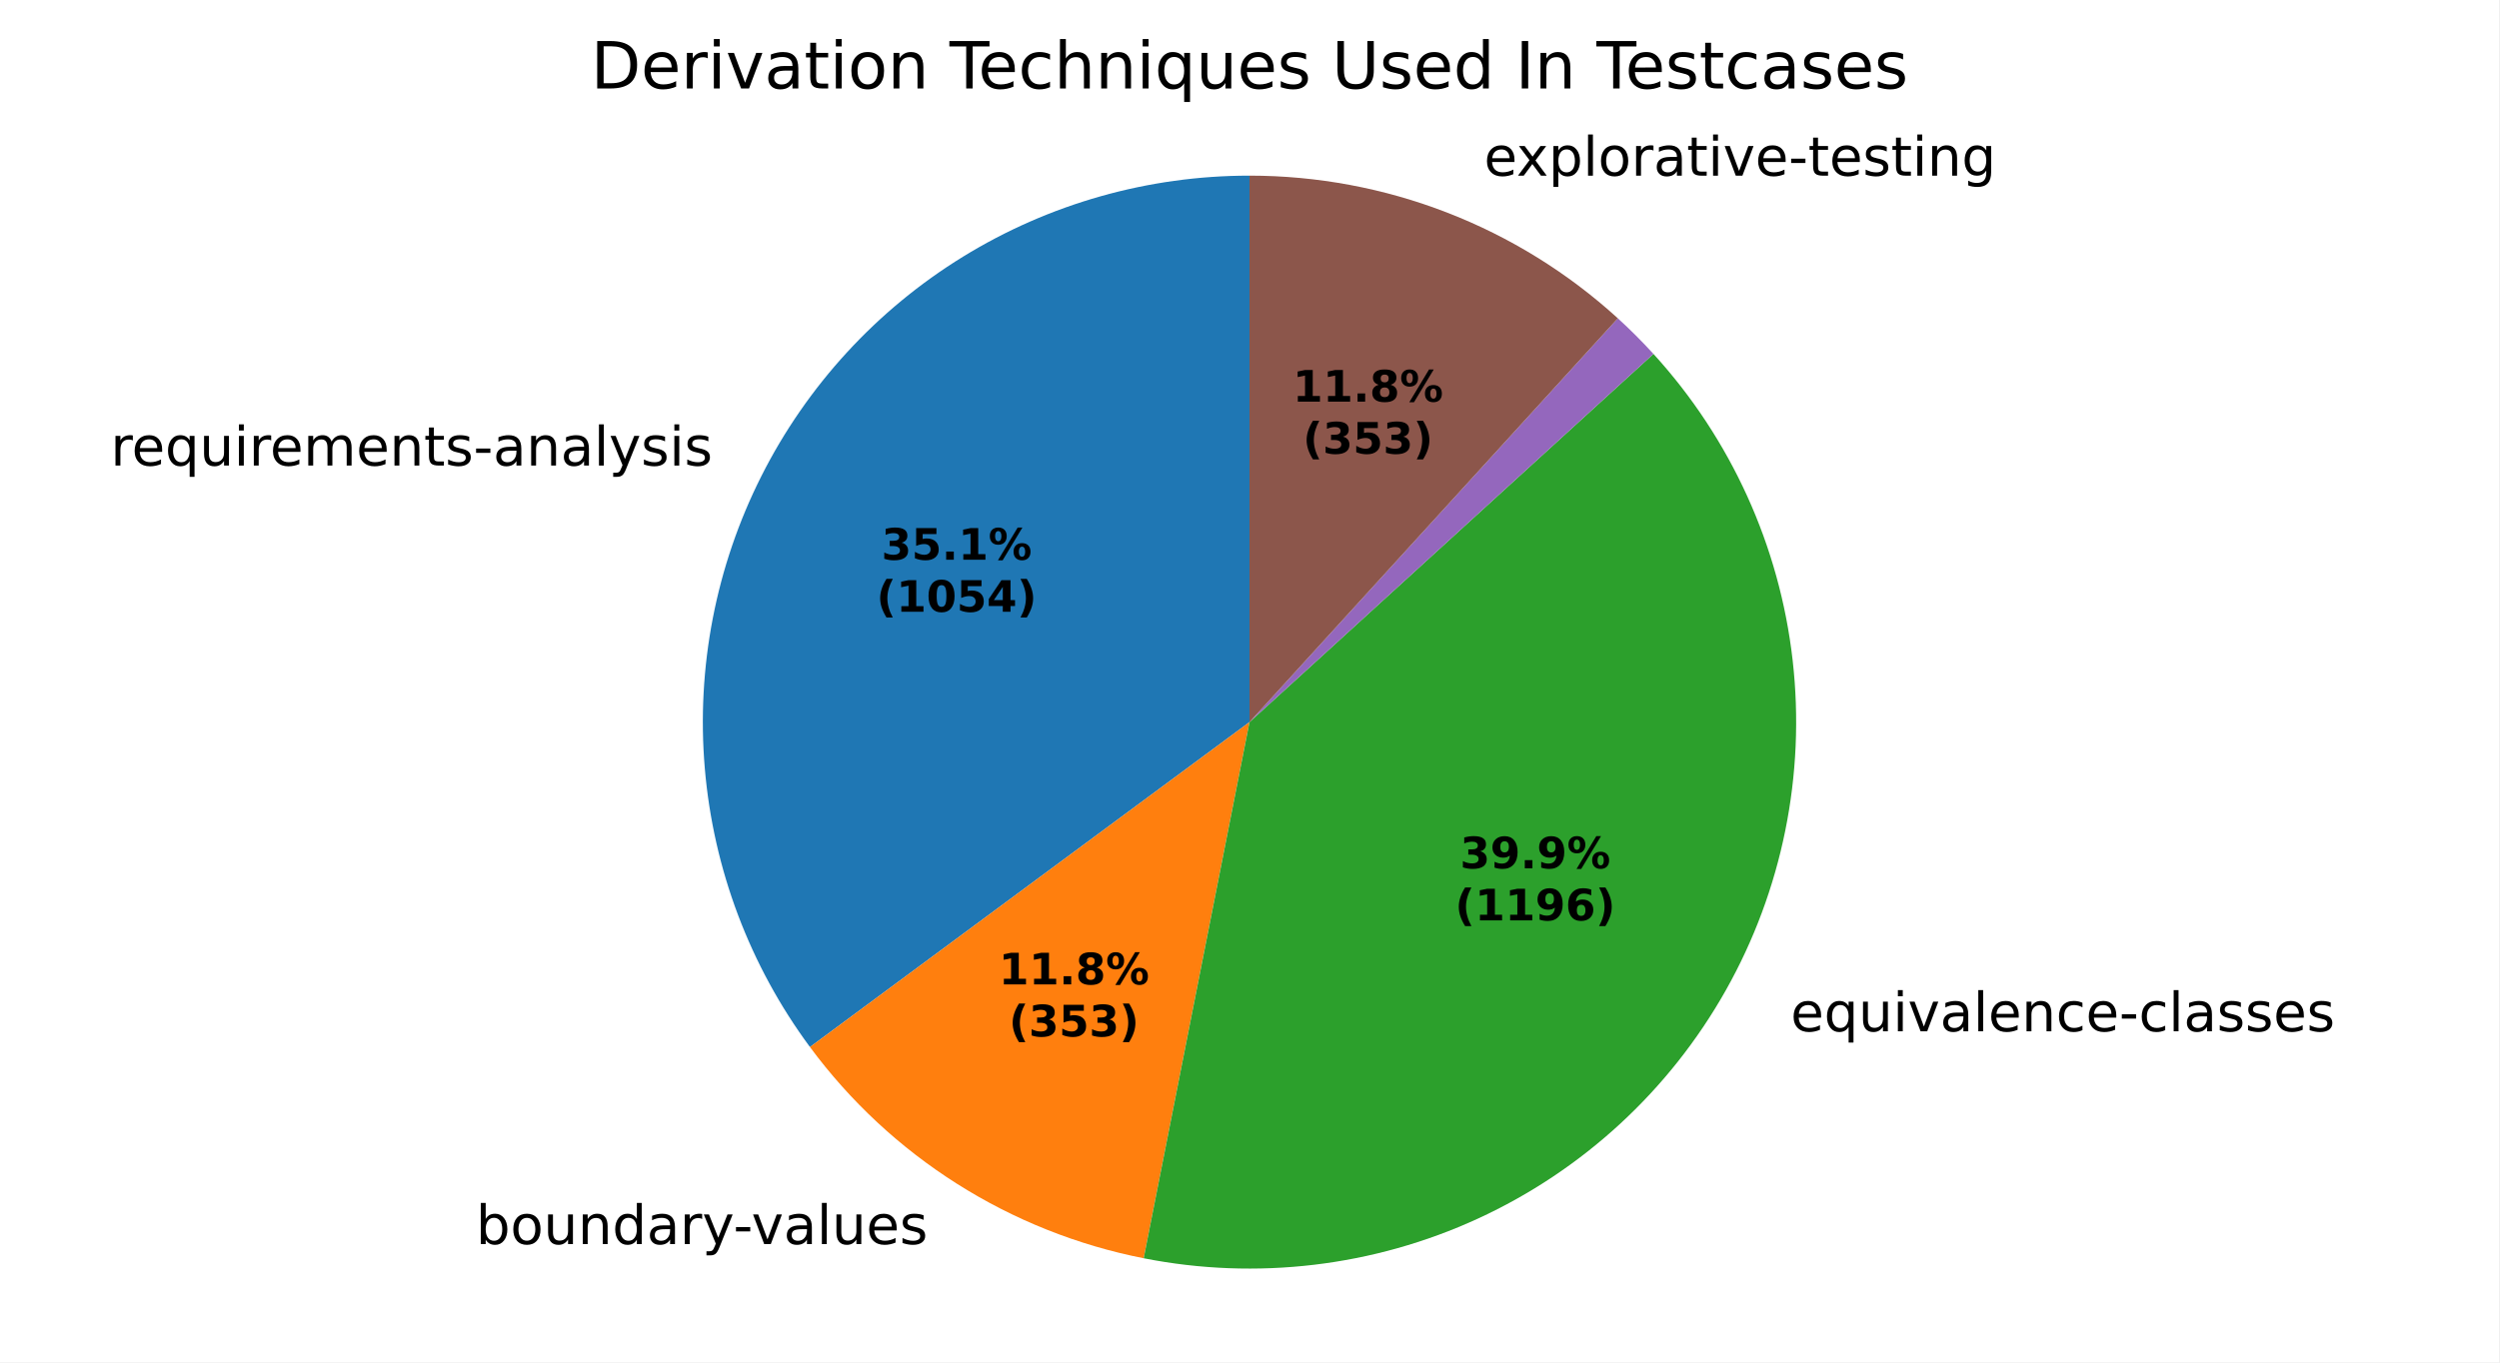
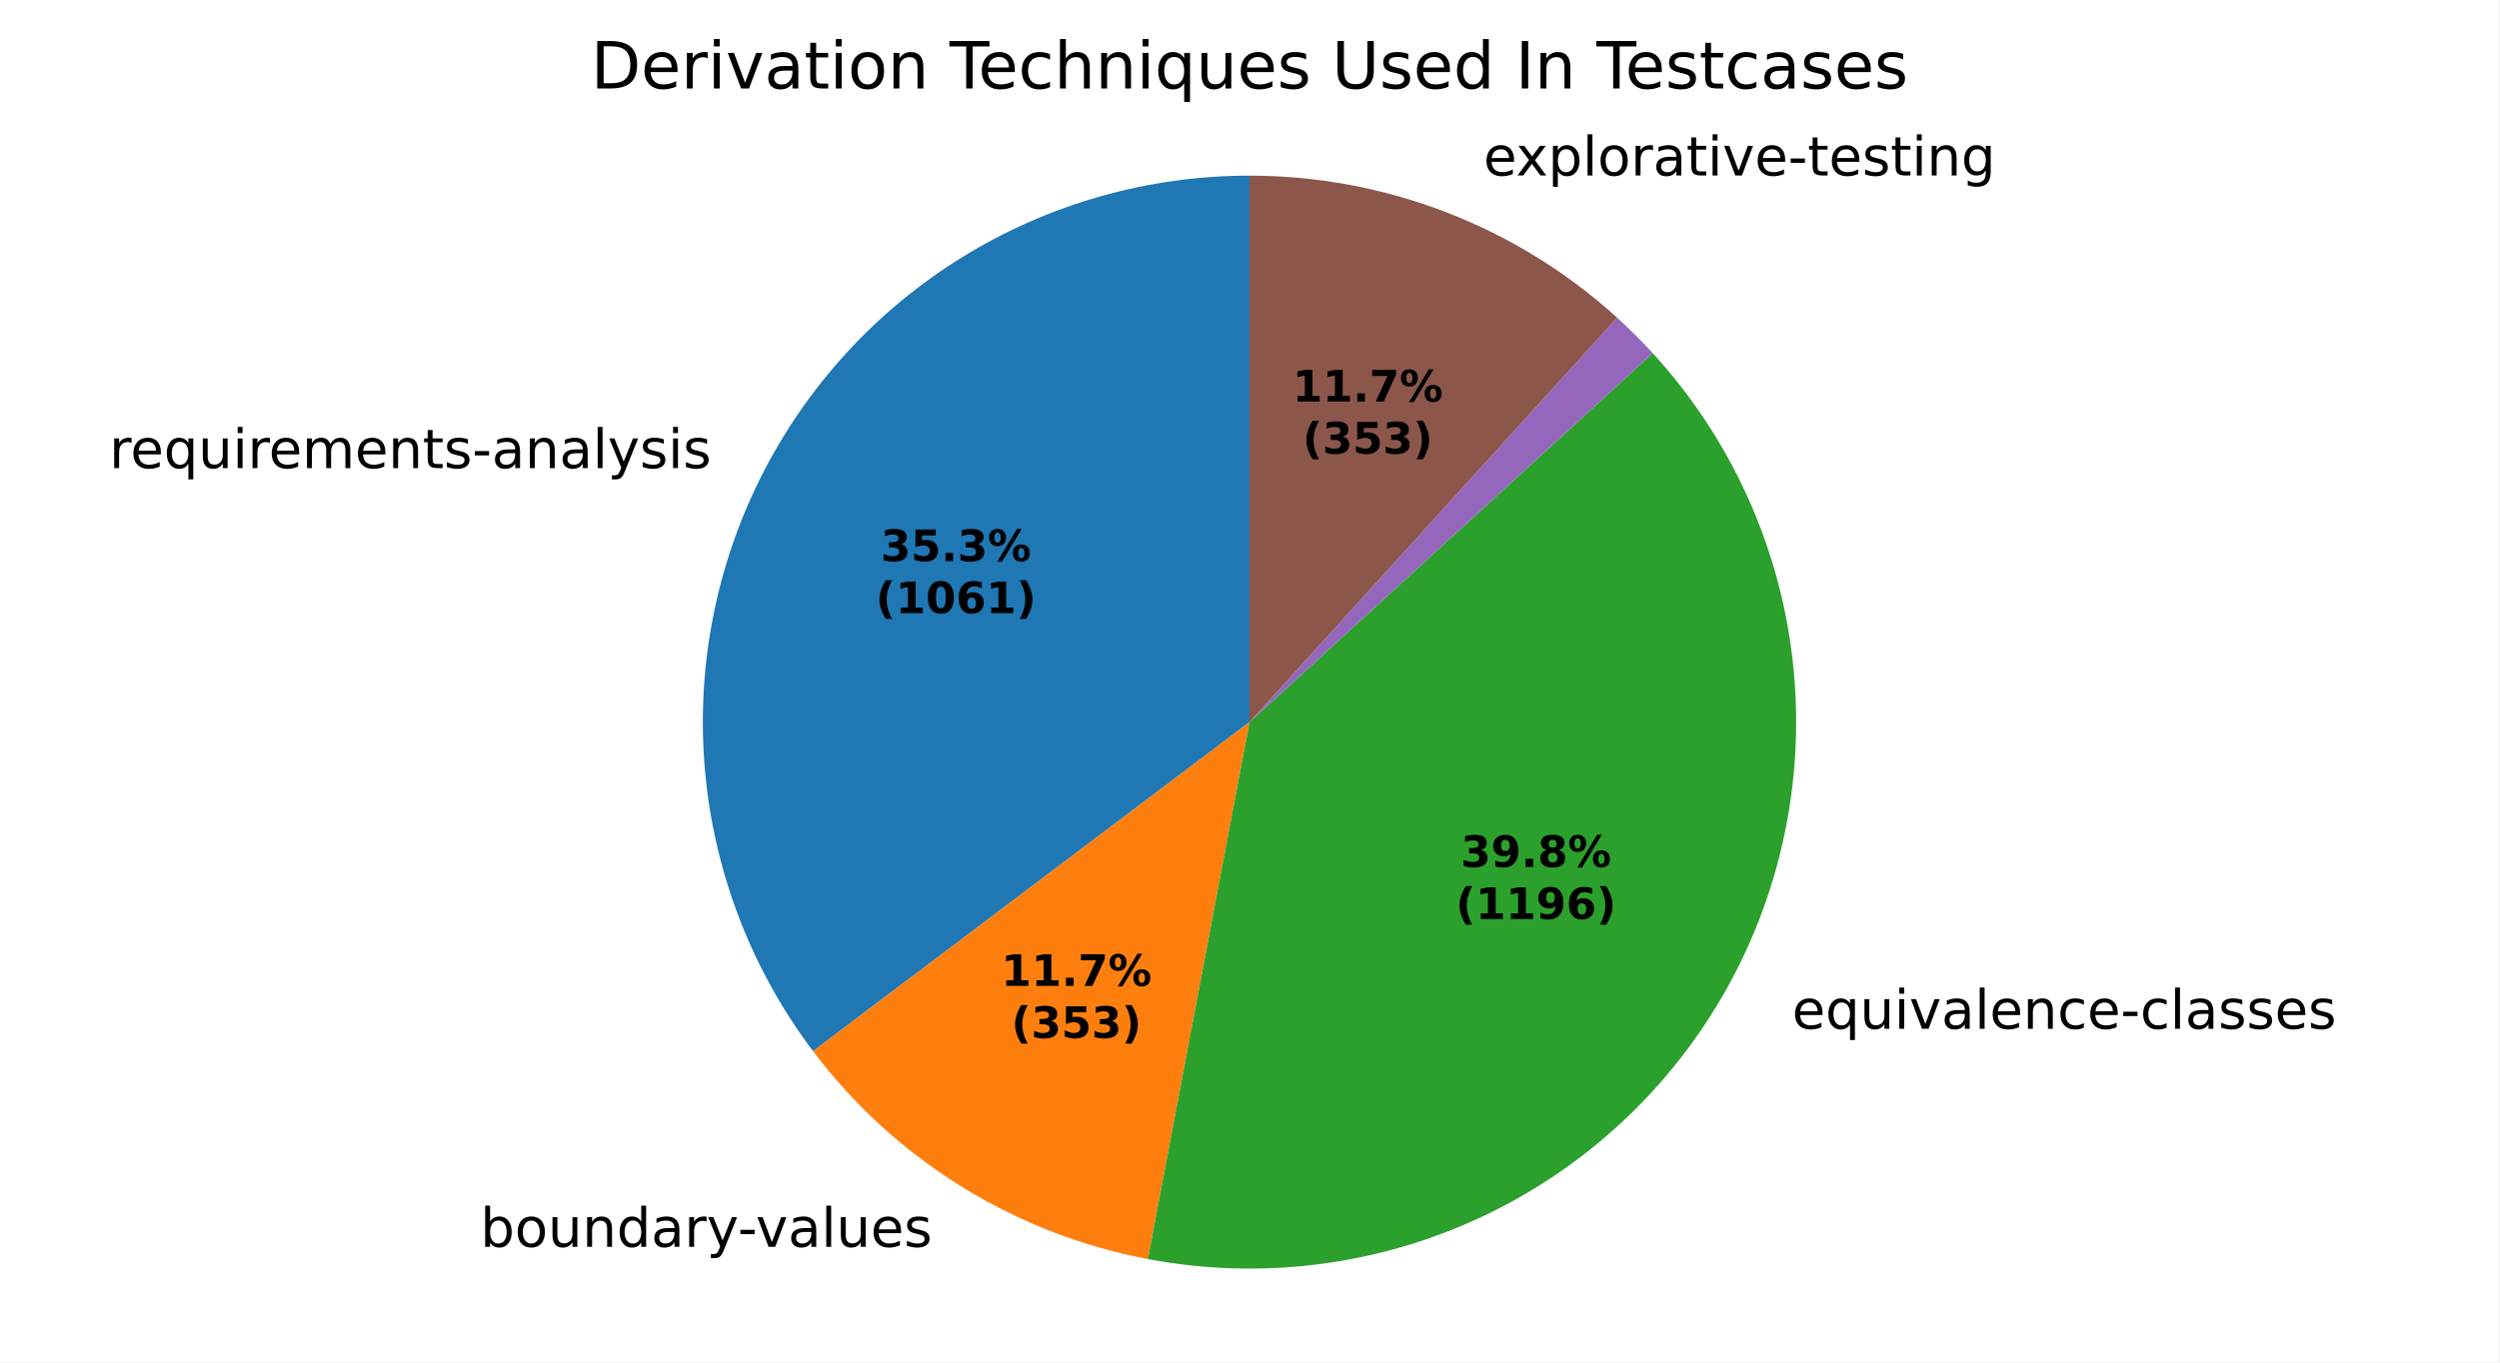
<svg xmlns="http://www.w3.org/2000/svg" xmlns:xlink="http://www.w3.org/1999/xlink" width="460.8pt" height="251.278pt" viewBox="0 0 460.8 251.278" version="1.1">
  <defs>
    <style type="text/css">*{stroke-linejoin: round; stroke-linecap: butt}</style>
  </defs>
  <g id="figure_1">
    <g id="patch_1">
      <path d="M 0 251.278  L 460.8 251.278  L 460.8 0  L 0 0  z " style="fill: #ffffff" />
    </g>
    <g id="axes_1">
      <g id="patch_2">
-         <path d="M 230.4 32.398  C 211.74 32.398 193.442 37.579 177.552 47.363  C 161.663 57.146 148.797 71.151 140.395 87.813  C 131.994 104.474 128.381 123.146 129.962 141.738  C 131.543 160.331 138.256 178.125 149.35 193.128  L 230.4 133.198  z " style="fill: #1f77b4" />
+         <path d="M 230.4 32.398  C 211.659 32.398 193.284 37.625 177.349 47.488  C 161.413 57.352 148.54 71.466 140.181 88.24  C 131.822 105.014 128.305 123.791 130.026 142.453  C 131.746 161.115 138.638 178.932 149.922 193.895  L 230.4 133.198  z " style="fill: #1f77b4" />
      </g>
      <g id="patch_3">
-         <path d="M 149.35 193.128  C 156.756 203.144 165.954 211.7 176.478 218.363  C 187.002 225.027 198.67 229.682 210.89 232.093  L 230.4 133.198  z " style="fill: #ff7f0e" />
+         <path d="M 149.922 193.895  C 157.405 203.816 166.658 212.269 177.214 218.825  C 187.771 225.382 199.449 229.931 211.659 232.241  L 230.4 133.198  z " style="fill: #ff7f0e" />
      </g>
      <g id="patch_4">
-         <path d="M 210.89 232.093  C 231.701 236.198 253.285 233.632 272.553 224.761  C 291.821 215.891 307.806 201.161 318.219 182.682  C 328.631 164.202 332.95 142.898 330.556 121.822  C 328.162 100.746 319.176 80.954 304.884 65.281  L 230.4 133.198  z " style="fill: #2ca02c" />
+         <path d="M 211.659 232.241  C 232.451 236.175 253.964 233.464 273.13 224.494  C 292.296 215.523 308.159 200.741 318.458 182.255  C 328.756 163.769 332.977 142.501 330.517 121.483  C 328.058 100.465 319.041 80.746 304.752 65.136  L 230.4 133.198  z " style="fill: #2ca02c" />
      </g>
      <g id="patch_5">
-         <path d="M 304.884 65.281  C 304.884 65.281 304.884 65.281 304.884 65.281  L 230.4 133.198  z " style="fill: #d62728" />
+         <path d="M 304.752 65.136  C 304.752 65.136 304.752 65.136 304.752 65.136  L 230.4 133.198  z " style="fill: #d62728" />
      </g>
      <g id="patch_6">
-         <path d="M 304.884 65.281  C 303.841 64.136 302.771 63.017 301.677 61.922  C 300.582 60.827 299.462 59.758 298.318 58.714  L 230.4 133.198  z " style="fill: #9467bd" />
+         <path d="M 304.752 65.136  C 303.709 63.997 302.64 62.882 301.546 61.792  C 300.452 60.701 299.333 59.636 298.19 58.598  L 230.4 133.198  z " style="fill: #9467bd" />
      </g>
      <g id="patch_7">
-         <path d="M 298.318 58.714  C 289.114 50.322 278.434 43.707 266.819 39.207  C 255.205 34.707 242.856 32.398 230.4 32.398  L 230.4 133.198  z " style="fill: #8c564b" />
+         <path d="M 298.19 58.598  C 288.993 50.241 278.329 43.656 266.738 39.176  C 255.147 34.696 242.827 32.398 230.4 32.398  L 230.4 133.198  z " style="fill: #8c564b" />
      </g>
      <g id="matplotlib.axis_1" />
      <g id="matplotlib.axis_2" />
      <g id="text_1">
-         <g transform="translate(20.38722 85.8721) scale(0.1 -0.1)">
+         <g transform="translate(20.15151 86.34232) scale(0.1 -0.1)">
          <defs>
            <path id="DejaVuSans-55" d="M 2631 2963  Q 2534 3019 2420 3045  Q 2306 3072 2169 3072  Q 1681 3072 1420 2755  Q 1159 2438 1159 1844  L 1159 0  L 581 0  L 581 3500  L 1159 3500  L 1159 2956  Q 1341 3275 1631 3429  Q 1922 3584 2338 3584  Q 2397 3584 2469 3576  Q 2541 3569 2628 3553  L 2631 2963  z " transform="scale(0.015625)" />
            <path id="DejaVuSans-48" d="M 3597 1894  L 3597 1613  L 953 1613  Q 991 1019 1311 708  Q 1631 397 2203 397  Q 2534 397 2845 478  Q 3156 559 3463 722  L 3463 178  Q 3153 47 2828 -22  Q 2503 -91 2169 -91  Q 1331 -91 842 396  Q 353 884 353 1716  Q 353 2575 817 3079  Q 1281 3584 2069 3584  Q 2775 3584 3186 3129  Q 3597 2675 3597 1894  z M 3022 2063  Q 3016 2534 2758 2815  Q 2500 3097 2075 3097  Q 1594 3097 1305 2825  Q 1016 2553 972 2059  L 3022 2063  z " transform="scale(0.015625)" />
            <path id="DejaVuSans-54" d="M 947 1747  Q 947 1113 1208 752  Q 1469 391 1925 391  Q 2381 391 2643 752  Q 2906 1113 2906 1747  Q 2906 2381 2643 2742  Q 2381 3103 1925 3103  Q 1469 3103 1208 2742  Q 947 2381 947 1747  z M 2906 525  Q 2725 213 2448 61  Q 2172 -91 1784 -91  Q 1150 -91 751 415  Q 353 922 353 1747  Q 353 2572 751 3078  Q 1150 3584 1784 3584  Q 2172 3584 2448 3432  Q 2725 3281 2906 2969  L 2906 3500  L 3481 3500  L 3481 -1331  L 2906 -1331  L 2906 525  z " transform="scale(0.015625)" />
            <path id="DejaVuSans-58" d="M 544 1381  L 544 3500  L 1119 3500  L 1119 1403  Q 1119 906 1312 657  Q 1506 409 1894 409  Q 2359 409 2629 706  Q 2900 1003 2900 1516  L 2900 3500  L 3475 3500  L 3475 0  L 2900 0  L 2900 538  Q 2691 219 2414 64  Q 2138 -91 1772 -91  Q 1169 -91 856 284  Q 544 659 544 1381  z M 1991 3584  L 1991 3584  z " transform="scale(0.015625)" />
            <path id="DejaVuSans-4c" d="M 603 3500  L 1178 3500  L 1178 0  L 603 0  L 603 3500  z M 603 4863  L 1178 4863  L 1178 4134  L 603 4134  L 603 4863  z " transform="scale(0.015625)" />
            <path id="DejaVuSans-50" d="M 3328 2828  Q 3544 3216 3844 3400  Q 4144 3584 4550 3584  Q 5097 3584 5394 3201  Q 5691 2819 5691 2113  L 5691 0  L 5113 0  L 5113 2094  Q 5113 2597 4934 2840  Q 4756 3084 4391 3084  Q 3944 3084 3684 2787  Q 3425 2491 3425 1978  L 3425 0  L 2847 0  L 2847 2094  Q 2847 2600 2669 2842  Q 2491 3084 2119 3084  Q 1678 3084 1418 2786  Q 1159 2488 1159 1978  L 1159 0  L 581 0  L 581 3500  L 1159 3500  L 1159 2956  Q 1356 3278 1631 3431  Q 1906 3584 2284 3584  Q 2666 3584 2933 3390  Q 3200 3197 3328 2828  z " transform="scale(0.015625)" />
            <path id="DejaVuSans-51" d="M 3513 2113  L 3513 0  L 2938 0  L 2938 2094  Q 2938 2591 2744 2837  Q 2550 3084 2163 3084  Q 1697 3084 1428 2787  Q 1159 2491 1159 1978  L 1159 0  L 581 0  L 581 3500  L 1159 3500  L 1159 2956  Q 1366 3272 1645 3428  Q 1925 3584 2291 3584  Q 2894 3584 3203 3211  Q 3513 2838 3513 2113  z " transform="scale(0.015625)" />
            <path id="DejaVuSans-57" d="M 1172 4494  L 1172 3500  L 2356 3500  L 2356 3053  L 1172 3053  L 1172 1153  Q 1172 725 1289 603  Q 1406 481 1766 481  L 2356 481  L 2356 0  L 1766 0  Q 1100 0 847 248  Q 594 497 594 1153  L 594 3053  L 172 3053  L 172 3500  L 594 3500  L 594 4494  L 1172 4494  z " transform="scale(0.015625)" />
            <path id="DejaVuSans-56" d="M 2834 3397  L 2834 2853  Q 2591 2978 2328 3040  Q 2066 3103 1784 3103  Q 1356 3103 1142 2972  Q 928 2841 928 2578  Q 928 2378 1081 2264  Q 1234 2150 1697 2047  L 1894 2003  Q 2506 1872 2764 1633  Q 3022 1394 3022 966  Q 3022 478 2636 193  Q 2250 -91 1575 -91  Q 1294 -91 989 -36  Q 684 19 347 128  L 347 722  Q 666 556 975 473  Q 1284 391 1588 391  Q 1994 391 2212 530  Q 2431 669 2431 922  Q 2431 1156 2273 1281  Q 2116 1406 1581 1522  L 1381 1569  Q 847 1681 609 1914  Q 372 2147 372 2553  Q 372 3047 722 3315  Q 1072 3584 1716 3584  Q 2034 3584 2315 3537  Q 2597 3491 2834 3397  z " transform="scale(0.015625)" />
            <path id="DejaVuSans-10" d="M 313 2009  L 1997 2009  L 1997 1497  L 313 1497  L 313 2009  z " transform="scale(0.015625)" />
            <path id="DejaVuSans-44" d="M 2194 1759  Q 1497 1759 1228 1600  Q 959 1441 959 1056  Q 959 750 1161 570  Q 1363 391 1709 391  Q 2188 391 2477 730  Q 2766 1069 2766 1631  L 2766 1759  L 2194 1759  z M 3341 1997  L 3341 0  L 2766 0  L 2766 531  Q 2569 213 2275 61  Q 1981 -91 1556 -91  Q 1019 -91 701 211  Q 384 513 384 1019  Q 384 1609 779 1909  Q 1175 2209 1959 2209  L 2766 2209  L 2766 2266  Q 2766 2663 2505 2880  Q 2244 3097 1772 3097  Q 1472 3097 1187 3025  Q 903 2953 641 2809  L 641 3341  Q 956 3463 1253 3523  Q 1550 3584 1831 3584  Q 2591 3584 2966 3190  Q 3341 2797 3341 1997  z " transform="scale(0.015625)" />
            <path id="DejaVuSans-4f" d="M 603 4863  L 1178 4863  L 1178 0  L 603 0  L 603 4863  z " transform="scale(0.015625)" />
            <path id="DejaVuSans-5c" d="M 2059 -325  Q 1816 -950 1584 -1140  Q 1353 -1331 966 -1331  L 506 -1331  L 506 -850  L 844 -850  Q 1081 -850 1212 -737  Q 1344 -625 1503 -206  L 1606 56  L 191 3500  L 800 3500  L 1894 763  L 2988 3500  L 3597 3500  L 2059 -325  z " transform="scale(0.015625)" />
          </defs>
          <use xlink:href="#DejaVuSans-55" />
          <use xlink:href="#DejaVuSans-48" transform="translate(38.90625 0)" />
          <use xlink:href="#DejaVuSans-54" transform="translate(100.4375 0)" />
          <use xlink:href="#DejaVuSans-58" transform="translate(163.9219 0)" />
          <use xlink:href="#DejaVuSans-4c" transform="translate(227.2969 0)" />
          <use xlink:href="#DejaVuSans-55" transform="translate(255.0781 0)" />
          <use xlink:href="#DejaVuSans-48" transform="translate(293.9844 0)" />
          <use xlink:href="#DejaVuSans-50" transform="translate(355.5156 0)" />
          <use xlink:href="#DejaVuSans-48" transform="translate(452.9219 0)" />
          <use xlink:href="#DejaVuSans-51" transform="translate(514.4531 0)" />
          <use xlink:href="#DejaVuSans-57" transform="translate(577.8281 0)" />
          <use xlink:href="#DejaVuSans-56" transform="translate(617.0312 0)" />
          <use xlink:href="#DejaVuSans-10" transform="translate(669.125 0)" />
          <use xlink:href="#DejaVuSans-44" transform="translate(705.2031 0)" />
          <use xlink:href="#DejaVuSans-51" transform="translate(766.4844 0)" />
          <use xlink:href="#DejaVuSans-44" transform="translate(829.8594 0)" />
          <use xlink:href="#DejaVuSans-4f" transform="translate(891.1406 0)" />
          <use xlink:href="#DejaVuSans-5c" transform="translate(918.9219 0)" />
          <use xlink:href="#DejaVuSans-56" transform="translate(978.1094 0)" />
          <use xlink:href="#DejaVuSans-4c" transform="translate(1030.203 0)" />
          <use xlink:href="#DejaVuSans-56" transform="translate(1057.984 0)" />
        </g>
      </g>
      <g id="text_2">
-         <g transform="translate(84.56988 229.4779) scale(0.1 -0.1)">
+         <g transform="translate(85.38031 229.9861) scale(0.1 -0.1)">
          <defs>
            <path id="DejaVuSans-3" transform="scale(0.015625)" />
            <path id="DejaVuSans-45" d="M 3116 1747  Q 3116 2381 2855 2742  Q 2594 3103 2138 3103  Q 1681 3103 1420 2742  Q 1159 2381 1159 1747  Q 1159 1113 1420 752  Q 1681 391 2138 391  Q 2594 391 2855 752  Q 3116 1113 3116 1747  z M 1159 2969  Q 1341 3281 1617 3432  Q 1894 3584 2278 3584  Q 2916 3584 3314 3078  Q 3713 2572 3713 1747  Q 3713 922 3314 415  Q 2916 -91 2278 -91  Q 1894 -91 1617 61  Q 1341 213 1159 525  L 1159 0  L 581 0  L 581 4863  L 1159 4863  L 1159 2969  z " transform="scale(0.015625)" />
            <path id="DejaVuSans-52" d="M 1959 3097  Q 1497 3097 1228 2736  Q 959 2375 959 1747  Q 959 1119 1226 758  Q 1494 397 1959 397  Q 2419 397 2687 759  Q 2956 1122 2956 1747  Q 2956 2369 2687 2733  Q 2419 3097 1959 3097  z M 1959 3584  Q 2709 3584 3137 3096  Q 3566 2609 3566 1747  Q 3566 888 3137 398  Q 2709 -91 1959 -91  Q 1206 -91 779 398  Q 353 888 353 1747  Q 353 2609 779 3096  Q 1206 3584 1959 3584  z " transform="scale(0.015625)" />
            <path id="DejaVuSans-47" d="M 2906 2969  L 2906 4863  L 3481 4863  L 3481 0  L 2906 0  L 2906 525  Q 2725 213 2448 61  Q 2172 -91 1784 -91  Q 1150 -91 751 415  Q 353 922 353 1747  Q 353 2572 751 3078  Q 1150 3584 1784 3584  Q 2172 3584 2448 3432  Q 2725 3281 2906 2969  z M 947 1747  Q 947 1113 1208 752  Q 1469 391 1925 391  Q 2381 391 2643 752  Q 2906 1113 2906 1747  Q 2906 2381 2643 2742  Q 2381 3103 1925 3103  Q 1469 3103 1208 2742  Q 947 2381 947 1747  z " transform="scale(0.015625)" />
            <path id="DejaVuSans-59" d="M 191 3500  L 800 3500  L 1894 563  L 2988 3500  L 3597 3500  L 2284 0  L 1503 0  L 191 3500  z " transform="scale(0.015625)" />
          </defs>
          <use xlink:href="#DejaVuSans-3" />
          <use xlink:href="#DejaVuSans-45" transform="translate(31.78125 0)" />
          <use xlink:href="#DejaVuSans-52" transform="translate(95.26562 0)" />
          <use xlink:href="#DejaVuSans-58" transform="translate(156.4531 0)" />
          <use xlink:href="#DejaVuSans-51" transform="translate(219.8281 0)" />
          <use xlink:href="#DejaVuSans-47" transform="translate(283.2031 0)" />
          <use xlink:href="#DejaVuSans-44" transform="translate(346.6875 0)" />
          <use xlink:href="#DejaVuSans-55" transform="translate(407.9688 0)" />
          <use xlink:href="#DejaVuSans-5c" transform="translate(449.0781 0)" />
          <use xlink:href="#DejaVuSans-10" transform="translate(506.5156 0)" />
          <use xlink:href="#DejaVuSans-59" transform="translate(539.9062 0)" />
          <use xlink:href="#DejaVuSans-44" transform="translate(599.0938 0)" />
          <use xlink:href="#DejaVuSans-4f" transform="translate(660.375 0)" />
          <use xlink:href="#DejaVuSans-58" transform="translate(688.1562 0)" />
          <use xlink:href="#DejaVuSans-48" transform="translate(751.5312 0)" />
          <use xlink:href="#DejaVuSans-56" transform="translate(813.0625 0)" />
        </g>
      </g>
      <g id="text_3">
-         <g transform="translate(327.0005 190.2279) scale(0.1 -0.1)">
+         <g transform="translate(327.2634 189.7587) scale(0.1 -0.1)">
          <defs>
            <path id="DejaVuSans-46" d="M 3122 3366  L 3122 2828  Q 2878 2963 2633 3030  Q 2388 3097 2138 3097  Q 1578 3097 1268 2742  Q 959 2388 959 1747  Q 959 1106 1268 751  Q 1578 397 2138 397  Q 2388 397 2633 464  Q 2878 531 3122 666  L 3122 134  Q 2881 22 2623 -34  Q 2366 -91 2075 -91  Q 1284 -91 818 406  Q 353 903 353 1747  Q 353 2603 823 3093  Q 1294 3584 2113 3584  Q 2378 3584 2631 3529  Q 2884 3475 3122 3366  z " transform="scale(0.015625)" />
          </defs>
          <use xlink:href="#DejaVuSans-3" />
          <use xlink:href="#DejaVuSans-48" transform="translate(31.78125 0)" />
          <use xlink:href="#DejaVuSans-54" transform="translate(93.3125 0)" />
          <use xlink:href="#DejaVuSans-58" transform="translate(156.7969 0)" />
          <use xlink:href="#DejaVuSans-4c" transform="translate(220.1719 0)" />
          <use xlink:href="#DejaVuSans-59" transform="translate(247.9531 0)" />
          <use xlink:href="#DejaVuSans-44" transform="translate(307.1406 0)" />
          <use xlink:href="#DejaVuSans-4f" transform="translate(368.4219 0)" />
          <use xlink:href="#DejaVuSans-48" transform="translate(396.2031 0)" />
          <use xlink:href="#DejaVuSans-51" transform="translate(457.7344 0)" />
          <use xlink:href="#DejaVuSans-46" transform="translate(521.1094 0)" />
          <use xlink:href="#DejaVuSans-48" transform="translate(576.0938 0)" />
          <use xlink:href="#DejaVuSans-10" transform="translate(637.625 0)" />
          <use xlink:href="#DejaVuSans-46" transform="translate(673.7031 0)" />
          <use xlink:href="#DejaVuSans-4f" transform="translate(728.6875 0)" />
          <use xlink:href="#DejaVuSans-44" transform="translate(756.4688 0)" />
          <use xlink:href="#DejaVuSans-56" transform="translate(817.75 0)" />
          <use xlink:href="#DejaVuSans-56" transform="translate(869.8438 0)" />
          <use xlink:href="#DejaVuSans-48" transform="translate(921.9375 0)" />
          <use xlink:href="#DejaVuSans-56" transform="translate(983.4688 0)" />
        </g>
      </g>
      <g id="text_4">
-         <g transform="translate(270.461 32.40611) scale(0.1 -0.1)">
+         <g transform="translate(270.372 32.37168) scale(0.1 -0.1)">
          <defs>
            <path id="DejaVuSans-5b" d="M 3513 3500  L 2247 1797  L 3578 0  L 2900 0  L 1881 1375  L 863 0  L 184 0  L 1544 1831  L 300 3500  L 978 3500  L 1906 2253  L 2834 3500  L 3513 3500  z " transform="scale(0.015625)" />
            <path id="DejaVuSans-53" d="M 1159 525  L 1159 -1331  L 581 -1331  L 581 3500  L 1159 3500  L 1159 2969  Q 1341 3281 1617 3432  Q 1894 3584 2278 3584  Q 2916 3584 3314 3078  Q 3713 2572 3713 1747  Q 3713 922 3314 415  Q 2916 -91 2278 -91  Q 1894 -91 1617 61  Q 1341 213 1159 525  z M 3116 1747  Q 3116 2381 2855 2742  Q 2594 3103 2138 3103  Q 1681 3103 1420 2742  Q 1159 2381 1159 1747  Q 1159 1113 1420 752  Q 1681 391 2138 391  Q 2594 391 2855 752  Q 3116 1113 3116 1747  z " transform="scale(0.015625)" />
            <path id="DejaVuSans-4a" d="M 2906 1791  Q 2906 2416 2648 2759  Q 2391 3103 1925 3103  Q 1463 3103 1205 2759  Q 947 2416 947 1791  Q 947 1169 1205 825  Q 1463 481 1925 481  Q 2391 481 2648 825  Q 2906 1169 2906 1791  z M 3481 434  Q 3481 -459 3084 -895  Q 2688 -1331 1869 -1331  Q 1566 -1331 1297 -1286  Q 1028 -1241 775 -1147  L 775 -588  Q 1028 -725 1275 -790  Q 1522 -856 1778 -856  Q 2344 -856 2625 -561  Q 2906 -266 2906 331  L 2906 616  Q 2728 306 2450 153  Q 2172 0 1784 0  Q 1141 0 747 490  Q 353 981 353 1791  Q 353 2603 747 3093  Q 1141 3584 1784 3584  Q 2172 3584 2450 3431  Q 2728 3278 2906 2969  L 2906 3500  L 3481 3500  L 3481 434  z " transform="scale(0.015625)" />
          </defs>
          <use xlink:href="#DejaVuSans-3" />
          <use xlink:href="#DejaVuSans-48" transform="translate(31.78125 0)" />
          <use xlink:href="#DejaVuSans-5b" transform="translate(91.5625 0)" />
          <use xlink:href="#DejaVuSans-53" transform="translate(150.75 0)" />
          <use xlink:href="#DejaVuSans-4f" transform="translate(214.2344 0)" />
          <use xlink:href="#DejaVuSans-52" transform="translate(242.0156 0)" />
          <use xlink:href="#DejaVuSans-55" transform="translate(303.2031 0)" />
          <use xlink:href="#DejaVuSans-44" transform="translate(344.3125 0)" />
          <use xlink:href="#DejaVuSans-57" transform="translate(405.5938 0)" />
          <use xlink:href="#DejaVuSans-4c" transform="translate(444.7969 0)" />
          <use xlink:href="#DejaVuSans-59" transform="translate(472.5781 0)" />
          <use xlink:href="#DejaVuSans-48" transform="translate(531.7656 0)" />
          <use xlink:href="#DejaVuSans-10" transform="translate(593.2969 0)" />
          <use xlink:href="#DejaVuSans-57" transform="translate(629.375 0)" />
          <use xlink:href="#DejaVuSans-48" transform="translate(668.5781 0)" />
          <use xlink:href="#DejaVuSans-56" transform="translate(730.1094 0)" />
          <use xlink:href="#DejaVuSans-57" transform="translate(782.2031 0)" />
          <use xlink:href="#DejaVuSans-4c" transform="translate(821.4062 0)" />
          <use xlink:href="#DejaVuSans-51" transform="translate(849.1875 0)" />
          <use xlink:href="#DejaVuSans-4a" transform="translate(912.5625 0)" />
        </g>
      </g>
      <g id="text_5">
-         <g transform="translate(162.5204 103.2443) scale(0.08 -0.08)">
+         <g transform="translate(162.3919 103.5007) scale(0.08 -0.08)">
          <defs>
            <path id="DejaVuSans-Bold-16" d="M 2981 2516  Q 3453 2394 3698 2092  Q 3944 1791 3944 1325  Q 3944 631 3412 270  Q 2881 -91 1863 -91  Q 1503 -91 1142 -33  Q 781 25 428 141  L 428 1069  Q 766 900 1098 814  Q 1431 728 1753 728  Q 2231 728 2486 893  Q 2741 1059 2741 1369  Q 2741 1688 2480 1852  Q 2219 2016 1709 2016  L 1228 2016  L 1228 2791  L 1734 2791  Q 2188 2791 2409 2933  Q 2631 3075 2631 3366  Q 2631 3634 2415 3781  Q 2200 3928 1806 3928  Q 1516 3928 1219 3862  Q 922 3797 628 3669  L 628 4550  Q 984 4650 1334 4700  Q 1684 4750 2022 4750  Q 2931 4750 3382 4451  Q 3834 4153 3834 3553  Q 3834 3144 3618 2883  Q 3403 2622 2981 2516  z " transform="scale(0.015625)" />
            <path id="DejaVuSans-Bold-18" d="M 678 4666  L 3669 4666  L 3669 3781  L 1638 3781  L 1638 3059  Q 1775 3097 1914 3117  Q 2053 3138 2203 3138  Q 3056 3138 3531 2711  Q 4006 2284 4006 1522  Q 4006 766 3489 337  Q 2972 -91 2053 -91  Q 1656 -91 1267 -14  Q 878 63 494 219  L 494 1166  Q 875 947 1217 837  Q 1559 728 1863 728  Q 2300 728 2551 942  Q 2803 1156 2803 1522  Q 2803 1891 2551 2103  Q 2300 2316 1863 2316  Q 1603 2316 1309 2248  Q 1016 2181 678 2041  L 678 4666  z " transform="scale(0.015625)" />
            <path id="DejaVuSans-Bold-11" d="M 653 1209  L 1778 1209  L 1778 0  L 653 0  L 653 1209  z " transform="scale(0.015625)" />
-             <path id="DejaVuSans-Bold-14" d="M 750 831  L 1813 831  L 1813 3847  L 722 3622  L 722 4441  L 1806 4666  L 2950 4666  L 2950 831  L 4013 831  L 4013 0  L 750 0  L 750 831  z " transform="scale(0.015625)" />
            <path id="DejaVuSans-Bold-8" d="M 4959 1925  Q 4738 1925 4616 1733  Q 4494 1541 4494 1184  Q 4494 825 4614 633  Q 4734 441 4959 441  Q 5184 441 5303 633  Q 5422 825 5422 1184  Q 5422 1541 5301 1733  Q 5181 1925 4959 1925  z M 4959 2450  Q 5541 2450 5875 2112  Q 6209 1775 6209 1184  Q 6209 594 5875 251  Q 5541 -91 4959 -91  Q 4378 -91 4042 251  Q 3706 594 3706 1184  Q 3706 1772 4042 2111  Q 4378 2450 4959 2450  z M 2094 -91  L 1403 -91  L 4319 4750  L 5013 4750  L 2094 -91  z M 1453 4750  Q 2034 4750 2367 4411  Q 2700 4072 2700 3481  Q 2700 2891 2367 2550  Q 2034 2209 1453 2209  Q 872 2209 539 2550  Q 206 2891 206 3481  Q 206 4072 539 4411  Q 872 4750 1453 4750  z M 1453 4225  Q 1228 4225 1106 4031  Q 984 3838 984 3481  Q 984 3122 1106 2926  Q 1228 2731 1453 2731  Q 1678 2731 1798 2926  Q 1919 3122 1919 3481  Q 1919 3838 1797 4031  Q 1675 4225 1453 4225  z " transform="scale(0.015625)" />
          </defs>
          <use xlink:href="#DejaVuSans-Bold-16" />
          <use xlink:href="#DejaVuSans-Bold-18" transform="translate(69.57812 0)" />
          <use xlink:href="#DejaVuSans-Bold-11" transform="translate(139.1562 0)" />
-           <use xlink:href="#DejaVuSans-Bold-14" transform="translate(177.1406 0)" />
-           <use xlink:href="#DejaVuSans-Bold-8" transform="translate(246.7188 0)" />
-         </g>
-         <g transform="translate(161.6086 112.8458) scale(0.08 -0.08)">
+           <use xlink:href="#DejaVuSans-Bold-16" transform="translate(177.1406 0)" />
+           <use xlink:href="#DejaVuSans-Bold-8" transform="translate(246.7188 0)" />
+         </g>
+         <g transform="translate(161.48 113.1023) scale(0.08 -0.08)">
          <defs>
            <path id="DejaVuSans-Bold-b" d="M 2413 -844  L 1484 -844  Q 1006 -72 778 623  Q 550 1319 550 2003  Q 550 2688 779 3389  Q 1009 4091 1484 4856  L 2413 4856  Q 2013 4116 1813 3408  Q 1613 2700 1613 2009  Q 1613 1319 1811 609  Q 2009 -100 2413 -844  z " transform="scale(0.015625)" />
+             <path id="DejaVuSans-Bold-14" d="M 750 831  L 1813 831  L 1813 3847  L 722 3622  L 722 4441  L 1806 4666  L 2950 4666  L 2950 831  L 4013 831  L 4013 0  L 750 0  L 750 831  z " transform="scale(0.015625)" />
            <path id="DejaVuSans-Bold-13" d="M 2944 2338  Q 2944 3213 2780 3570  Q 2616 3928 2228 3928  Q 1841 3928 1675 3570  Q 1509 3213 1509 2338  Q 1509 1453 1675 1090  Q 1841 728 2228 728  Q 2613 728 2778 1090  Q 2944 1453 2944 2338  z M 4147 2328  Q 4147 1169 3647 539  Q 3147 -91 2228 -91  Q 1306 -91 806 539  Q 306 1169 306 2328  Q 306 3491 806 4120  Q 1306 4750 2228 4750  Q 3147 4750 3647 4120  Q 4147 3491 4147 2328  z " transform="scale(0.015625)" />
-             <path id="DejaVuSans-Bold-17" d="M 2356 3675  L 1038 1722  L 2356 1722  L 2356 3675  z M 2156 4666  L 3494 4666  L 3494 1722  L 4159 1722  L 4159 850  L 3494 850  L 3494 0  L 2356 0  L 2356 850  L 288 850  L 288 1881  L 2156 4666  z " transform="scale(0.015625)" />
+             <path id="DejaVuSans-Bold-19" d="M 2316 2303  Q 2000 2303 1842 2098  Q 1684 1894 1684 1484  Q 1684 1075 1842 870  Q 2000 666 2316 666  Q 2634 666 2792 870  Q 2950 1075 2950 1484  Q 2950 1894 2792 2098  Q 2634 2303 2316 2303  z M 3803 4544  L 3803 3681  Q 3506 3822 3243 3889  Q 2981 3956 2731 3956  Q 2194 3956 1894 3657  Q 1594 3359 1544 2772  Q 1750 2925 1990 3001  Q 2231 3078 2516 3078  Q 3231 3078 3670 2659  Q 4109 2241 4109 1563  Q 4109 813 3618 361  Q 3128 -91 2303 -91  Q 1394 -91 895 523  Q 397 1138 397 2266  Q 397 3422 980 4083  Q 1563 4744 2578 4744  Q 2900 4744 3203 4694  Q 3506 4644 3803 4544  z " transform="scale(0.015625)" />
            <path id="DejaVuSans-Bold-c" d="M 513 -844  Q 913 -100 1113 609  Q 1313 1319 1313 2009  Q 1313 2700 1113 3408  Q 913 4116 513 4856  L 1441 4856  Q 1916 4091 2145 3389  Q 2375 2688 2375 2003  Q 2375 1319 2147 623  Q 1919 -72 1441 -844  L 513 -844  z " transform="scale(0.015625)" />
          </defs>
          <use xlink:href="#DejaVuSans-Bold-b" />
          <use xlink:href="#DejaVuSans-Bold-14" transform="translate(45.70312 0)" />
          <use xlink:href="#DejaVuSans-Bold-13" transform="translate(115.2812 0)" />
-           <use xlink:href="#DejaVuSans-Bold-18" transform="translate(184.8594 0)" />
-           <use xlink:href="#DejaVuSans-Bold-17" transform="translate(254.4375 0)" />
+           <use xlink:href="#DejaVuSans-Bold-19" transform="translate(184.8594 0)" />
+           <use xlink:href="#DejaVuSans-Bold-14" transform="translate(254.4375 0)" />
          <use xlink:href="#DejaVuSans-Bold-c" transform="translate(324.0156 0)" />
        </g>
      </g>
      <g id="text_6">
-         <g transform="translate(184.1698 181.5747) scale(0.08 -0.08)">
-           <defs>
-             <path id="DejaVuSans-Bold-1b" d="M 2228 2088  Q 1891 2088 1709 1903  Q 1528 1719 1528 1375  Q 1528 1031 1709 848  Q 1891 666 2228 666  Q 2563 666 2741 848  Q 2919 1031 2919 1375  Q 2919 1722 2741 1905  Q 2563 2088 2228 2088  z M 1350 2484  Q 925 2613 709 2878  Q 494 3144 494 3541  Q 494 4131 934 4440  Q 1375 4750 2228 4750  Q 3075 4750 3515 4442  Q 3956 4134 3956 3541  Q 3956 3144 3739 2878  Q 3522 2613 3097 2484  Q 3572 2353 3814 2058  Q 4056 1763 4056 1313  Q 4056 619 3595 264  Q 3134 -91 2228 -91  Q 1319 -91 855 264  Q 391 619 391 1313  Q 391 1763 633 2058  Q 875 2353 1350 2484  z M 1631 3419  Q 1631 3141 1786 2991  Q 1941 2841 2228 2841  Q 2509 2841 2662 2991  Q 2816 3141 2816 3419  Q 2816 3697 2662 3845  Q 2509 3994 2228 3994  Q 1941 3994 1786 3844  Q 1631 3694 1631 3419  z " transform="scale(0.015625)" />
+         <g transform="translate(184.6118 181.8519) scale(0.08 -0.08)">
+           <defs>
+             <path id="DejaVuSans-Bold-1a" d="M 428 4666  L 3944 4666  L 3944 3988  L 2125 0  L 953 0  L 2675 3781  L 428 3781  L 428 4666  z " transform="scale(0.015625)" />
          </defs>
          <use xlink:href="#DejaVuSans-Bold-14" />
          <use xlink:href="#DejaVuSans-Bold-14" transform="translate(69.57812 0)" />
          <use xlink:href="#DejaVuSans-Bold-11" transform="translate(139.1562 0)" />
-           <use xlink:href="#DejaVuSans-Bold-1b" transform="translate(177.1406 0)" />
-           <use xlink:href="#DejaVuSans-Bold-8" transform="translate(246.7188 0)" />
-         </g>
-         <g transform="translate(186.041 191.1762) scale(0.08 -0.08)">
+           <use xlink:href="#DejaVuSans-Bold-1a" transform="translate(177.1406 0)" />
+           <use xlink:href="#DejaVuSans-Bold-8" transform="translate(246.7188 0)" />
+         </g>
+         <g transform="translate(186.4831 191.4534) scale(0.08 -0.08)">
          <use xlink:href="#DejaVuSans-Bold-b" />
          <use xlink:href="#DejaVuSans-Bold-16" transform="translate(45.70312 0)" />
          <use xlink:href="#DejaVuSans-Bold-18" transform="translate(115.2812 0)" />
          <use xlink:href="#DejaVuSans-Bold-16" transform="translate(184.8594 0)" />
          <use xlink:href="#DejaVuSans-Bold-c" transform="translate(254.4375 0)" />
        </g>
      </g>
      <g id="text_7">
-         <g transform="translate(269.2143 160.1656) scale(0.08 -0.08)">
+         <g transform="translate(269.3577 159.9096) scale(0.08 -0.08)">
          <defs>
            <path id="DejaVuSans-Bold-1c" d="M 641 103  L 641 966  Q 928 831 1190 764  Q 1453 697 1709 697  Q 2247 697 2547 995  Q 2847 1294 2900 1881  Q 2688 1725 2447 1647  Q 2206 1569 1925 1569  Q 1209 1569 770 1986  Q 331 2403 331 3084  Q 331 3838 820 4291  Q 1309 4744 2131 4744  Q 3044 4744 3544 4128  Q 4044 3513 4044 2388  Q 4044 1231 3459 570  Q 2875 -91 1856 -91  Q 1528 -91 1228 -42  Q 928 6 641 103  z M 2125 2350  Q 2441 2350 2600 2554  Q 2759 2759 2759 3169  Q 2759 3575 2600 3781  Q 2441 3988 2125 3988  Q 1809 3988 1650 3781  Q 1491 3575 1491 3169  Q 1491 2759 1650 2554  Q 1809 2350 2125 2350  z " transform="scale(0.015625)" />
+             <path id="DejaVuSans-Bold-1b" d="M 2228 2088  Q 1891 2088 1709 1903  Q 1528 1719 1528 1375  Q 1528 1031 1709 848  Q 1891 666 2228 666  Q 2563 666 2741 848  Q 2919 1031 2919 1375  Q 2919 1722 2741 1905  Q 2563 2088 2228 2088  z M 1350 2484  Q 925 2613 709 2878  Q 494 3144 494 3541  Q 494 4131 934 4440  Q 1375 4750 2228 4750  Q 3075 4750 3515 4442  Q 3956 4134 3956 3541  Q 3956 3144 3739 2878  Q 3522 2613 3097 2484  Q 3572 2353 3814 2058  Q 4056 1763 4056 1313  Q 4056 619 3595 264  Q 3134 -91 2228 -91  Q 1319 -91 855 264  Q 391 619 391 1313  Q 391 1763 633 2058  Q 875 2353 1350 2484  z M 1631 3419  Q 1631 3141 1786 2991  Q 1941 2841 2228 2841  Q 2509 2841 2662 2991  Q 2816 3141 2816 3419  Q 2816 3697 2662 3845  Q 2509 3994 2228 3994  Q 1941 3994 1786 3844  Q 1631 3694 1631 3419  z " transform="scale(0.015625)" />
          </defs>
          <use xlink:href="#DejaVuSans-Bold-16" />
          <use xlink:href="#DejaVuSans-Bold-1c" transform="translate(69.57812 0)" />
          <use xlink:href="#DejaVuSans-Bold-11" transform="translate(139.1562 0)" />
-           <use xlink:href="#DejaVuSans-Bold-1c" transform="translate(177.1406 0)" />
-           <use xlink:href="#DejaVuSans-Bold-8" transform="translate(246.7188 0)" />
-         </g>
-         <g transform="translate(268.3024 169.7672) scale(0.08 -0.08)">
-           <defs>
-             <path id="DejaVuSans-Bold-19" d="M 2316 2303  Q 2000 2303 1842 2098  Q 1684 1894 1684 1484  Q 1684 1075 1842 870  Q 2000 666 2316 666  Q 2634 666 2792 870  Q 2950 1075 2950 1484  Q 2950 1894 2792 2098  Q 2634 2303 2316 2303  z M 3803 4544  L 3803 3681  Q 3506 3822 3243 3889  Q 2981 3956 2731 3956  Q 2194 3956 1894 3657  Q 1594 3359 1544 2772  Q 1750 2925 1990 3001  Q 2231 3078 2516 3078  Q 3231 3078 3670 2659  Q 4109 2241 4109 1563  Q 4109 813 3618 361  Q 3128 -91 2303 -91  Q 1394 -91 895 523  Q 397 1138 397 2266  Q 397 3422 980 4083  Q 1563 4744 2578 4744  Q 2900 4744 3203 4694  Q 3506 4644 3803 4544  z " transform="scale(0.015625)" />
-           </defs>
+           <use xlink:href="#DejaVuSans-Bold-1b" transform="translate(177.1406 0)" />
+           <use xlink:href="#DejaVuSans-Bold-8" transform="translate(246.7188 0)" />
+         </g>
+         <g transform="translate(268.4458 169.5112) scale(0.08 -0.08)">
          <use xlink:href="#DejaVuSans-Bold-b" />
          <use xlink:href="#DejaVuSans-Bold-14" transform="translate(45.70312 0)" />
          <use xlink:href="#DejaVuSans-Bold-14" transform="translate(115.2812 0)" />
          <use xlink:href="#DejaVuSans-Bold-1c" transform="translate(184.8594 0)" />
          <use xlink:href="#DejaVuSans-Bold-19" transform="translate(254.4375 0)" />
          <use xlink:href="#DejaVuSans-Bold-c" transform="translate(324.0156 0)" />
        </g>
      </g>
      <g id="text_8">
-         <g transform="translate(238.3746 74.081) scale(0.08 -0.08)">
+         <g transform="translate(238.3261 74.06221) scale(0.08 -0.08)">
          <use xlink:href="#DejaVuSans-Bold-14" />
          <use xlink:href="#DejaVuSans-Bold-14" transform="translate(69.57812 0)" />
          <use xlink:href="#DejaVuSans-Bold-11" transform="translate(139.1562 0)" />
-           <use xlink:href="#DejaVuSans-Bold-1b" transform="translate(177.1406 0)" />
-           <use xlink:href="#DejaVuSans-Bold-8" transform="translate(246.7188 0)" />
-         </g>
-         <g transform="translate(240.2458 83.68256) scale(0.08 -0.08)">
+           <use xlink:href="#DejaVuSans-Bold-1a" transform="translate(177.1406 0)" />
+           <use xlink:href="#DejaVuSans-Bold-8" transform="translate(246.7188 0)" />
+         </g>
+         <g transform="translate(240.1973 83.66377) scale(0.08 -0.08)">
          <use xlink:href="#DejaVuSans-Bold-b" />
          <use xlink:href="#DejaVuSans-Bold-16" transform="translate(45.70312 0)" />
          <use xlink:href="#DejaVuSans-Bold-18" transform="translate(115.2812 0)" />
          <use xlink:href="#DejaVuSans-Bold-16" transform="translate(184.8594 0)" />
          <use xlink:href="#DejaVuSans-Bold-c" transform="translate(254.4375 0)" />
        </g>
      </g>
      <g id="text_9">
        <g transform="translate(108.9441 16.31812) scale(0.12 -0.12)">
          <defs>
            <path id="DejaVuSans-27" d="M 1259 4147  L 1259 519  L 2022 519  Q 2988 519 3436 956  Q 3884 1394 3884 2338  Q 3884 3275 3436 3711  Q 2988 4147 2022 4147  L 1259 4147  z M 628 4666  L 1925 4666  Q 3281 4666 3915 4102  Q 4550 3538 4550 2338  Q 4550 1131 3912 565  Q 3275 0 1925 0  L 628 0  L 628 4666  z " transform="scale(0.015625)" />
            <path id="DejaVuSans-37" d="M -19 4666  L 3928 4666  L 3928 4134  L 2272 4134  L 2272 0  L 1638 0  L 1638 4134  L -19 4134  L -19 4666  z " transform="scale(0.015625)" />
            <path id="DejaVuSans-4b" d="M 3513 2113  L 3513 0  L 2938 0  L 2938 2094  Q 2938 2591 2744 2837  Q 2550 3084 2163 3084  Q 1697 3084 1428 2787  Q 1159 2491 1159 1978  L 1159 0  L 581 0  L 581 4863  L 1159 4863  L 1159 2956  Q 1366 3272 1645 3428  Q 1925 3584 2291 3584  Q 2894 3584 3203 3211  Q 3513 2838 3513 2113  z " transform="scale(0.015625)" />
            <path id="DejaVuSans-38" d="M 556 4666  L 1191 4666  L 1191 1831  Q 1191 1081 1462 751  Q 1734 422 2344 422  Q 2950 422 3222 751  Q 3494 1081 3494 1831  L 3494 4666  L 4128 4666  L 4128 1753  Q 4128 841 3676 375  Q 3225 -91 2344 -91  Q 1459 -91 1007 375  Q 556 841 556 1753  L 556 4666  z " transform="scale(0.015625)" />
            <path id="DejaVuSans-2c" d="M 628 4666  L 1259 4666  L 1259 0  L 628 0  L 628 4666  z " transform="scale(0.015625)" />
          </defs>
          <use xlink:href="#DejaVuSans-27" />
          <use xlink:href="#DejaVuSans-48" transform="translate(77 0)" />
          <use xlink:href="#DejaVuSans-55" transform="translate(138.5312 0)" />
          <use xlink:href="#DejaVuSans-4c" transform="translate(179.6406 0)" />
          <use xlink:href="#DejaVuSans-59" transform="translate(207.4219 0)" />
          <use xlink:href="#DejaVuSans-44" transform="translate(266.6094 0)" />
          <use xlink:href="#DejaVuSans-57" transform="translate(327.8906 0)" />
          <use xlink:href="#DejaVuSans-4c" transform="translate(367.0938 0)" />
          <use xlink:href="#DejaVuSans-52" transform="translate(394.875 0)" />
          <use xlink:href="#DejaVuSans-51" transform="translate(456.0625 0)" />
          <use xlink:href="#DejaVuSans-3" transform="translate(519.4375 0)" />
          <use xlink:href="#DejaVuSans-37" transform="translate(551.2188 0)" />
          <use xlink:href="#DejaVuSans-48" transform="translate(595.3125 0)" />
          <use xlink:href="#DejaVuSans-46" transform="translate(656.8438 0)" />
          <use xlink:href="#DejaVuSans-4b" transform="translate(711.8281 0)" />
          <use xlink:href="#DejaVuSans-51" transform="translate(775.2031 0)" />
          <use xlink:href="#DejaVuSans-4c" transform="translate(838.5781 0)" />
          <use xlink:href="#DejaVuSans-54" transform="translate(866.3594 0)" />
          <use xlink:href="#DejaVuSans-58" transform="translate(929.8438 0)" />
          <use xlink:href="#DejaVuSans-48" transform="translate(993.2188 0)" />
          <use xlink:href="#DejaVuSans-56" transform="translate(1054.75 0)" />
          <use xlink:href="#DejaVuSans-3" transform="translate(1106.844 0)" />
          <use xlink:href="#DejaVuSans-38" transform="translate(1138.625 0)" />
          <use xlink:href="#DejaVuSans-56" transform="translate(1211.812 0)" />
          <use xlink:href="#DejaVuSans-48" transform="translate(1263.906 0)" />
          <use xlink:href="#DejaVuSans-47" transform="translate(1325.438 0)" />
          <use xlink:href="#DejaVuSans-3" transform="translate(1388.922 0)" />
          <use xlink:href="#DejaVuSans-2c" transform="translate(1420.703 0)" />
          <use xlink:href="#DejaVuSans-51" transform="translate(1450.203 0)" />
          <use xlink:href="#DejaVuSans-3" transform="translate(1513.578 0)" />
          <use xlink:href="#DejaVuSans-37" transform="translate(1545.359 0)" />
          <use xlink:href="#DejaVuSans-48" transform="translate(1589.453 0)" />
          <use xlink:href="#DejaVuSans-56" transform="translate(1650.984 0)" />
          <use xlink:href="#DejaVuSans-57" transform="translate(1703.078 0)" />
          <use xlink:href="#DejaVuSans-46" transform="translate(1742.281 0)" />
          <use xlink:href="#DejaVuSans-44" transform="translate(1797.266 0)" />
          <use xlink:href="#DejaVuSans-56" transform="translate(1858.547 0)" />
          <use xlink:href="#DejaVuSans-48" transform="translate(1910.641 0)" />
          <use xlink:href="#DejaVuSans-56" transform="translate(1972.172 0)" />
        </g>
      </g>
    </g>
  </g>
</svg>
